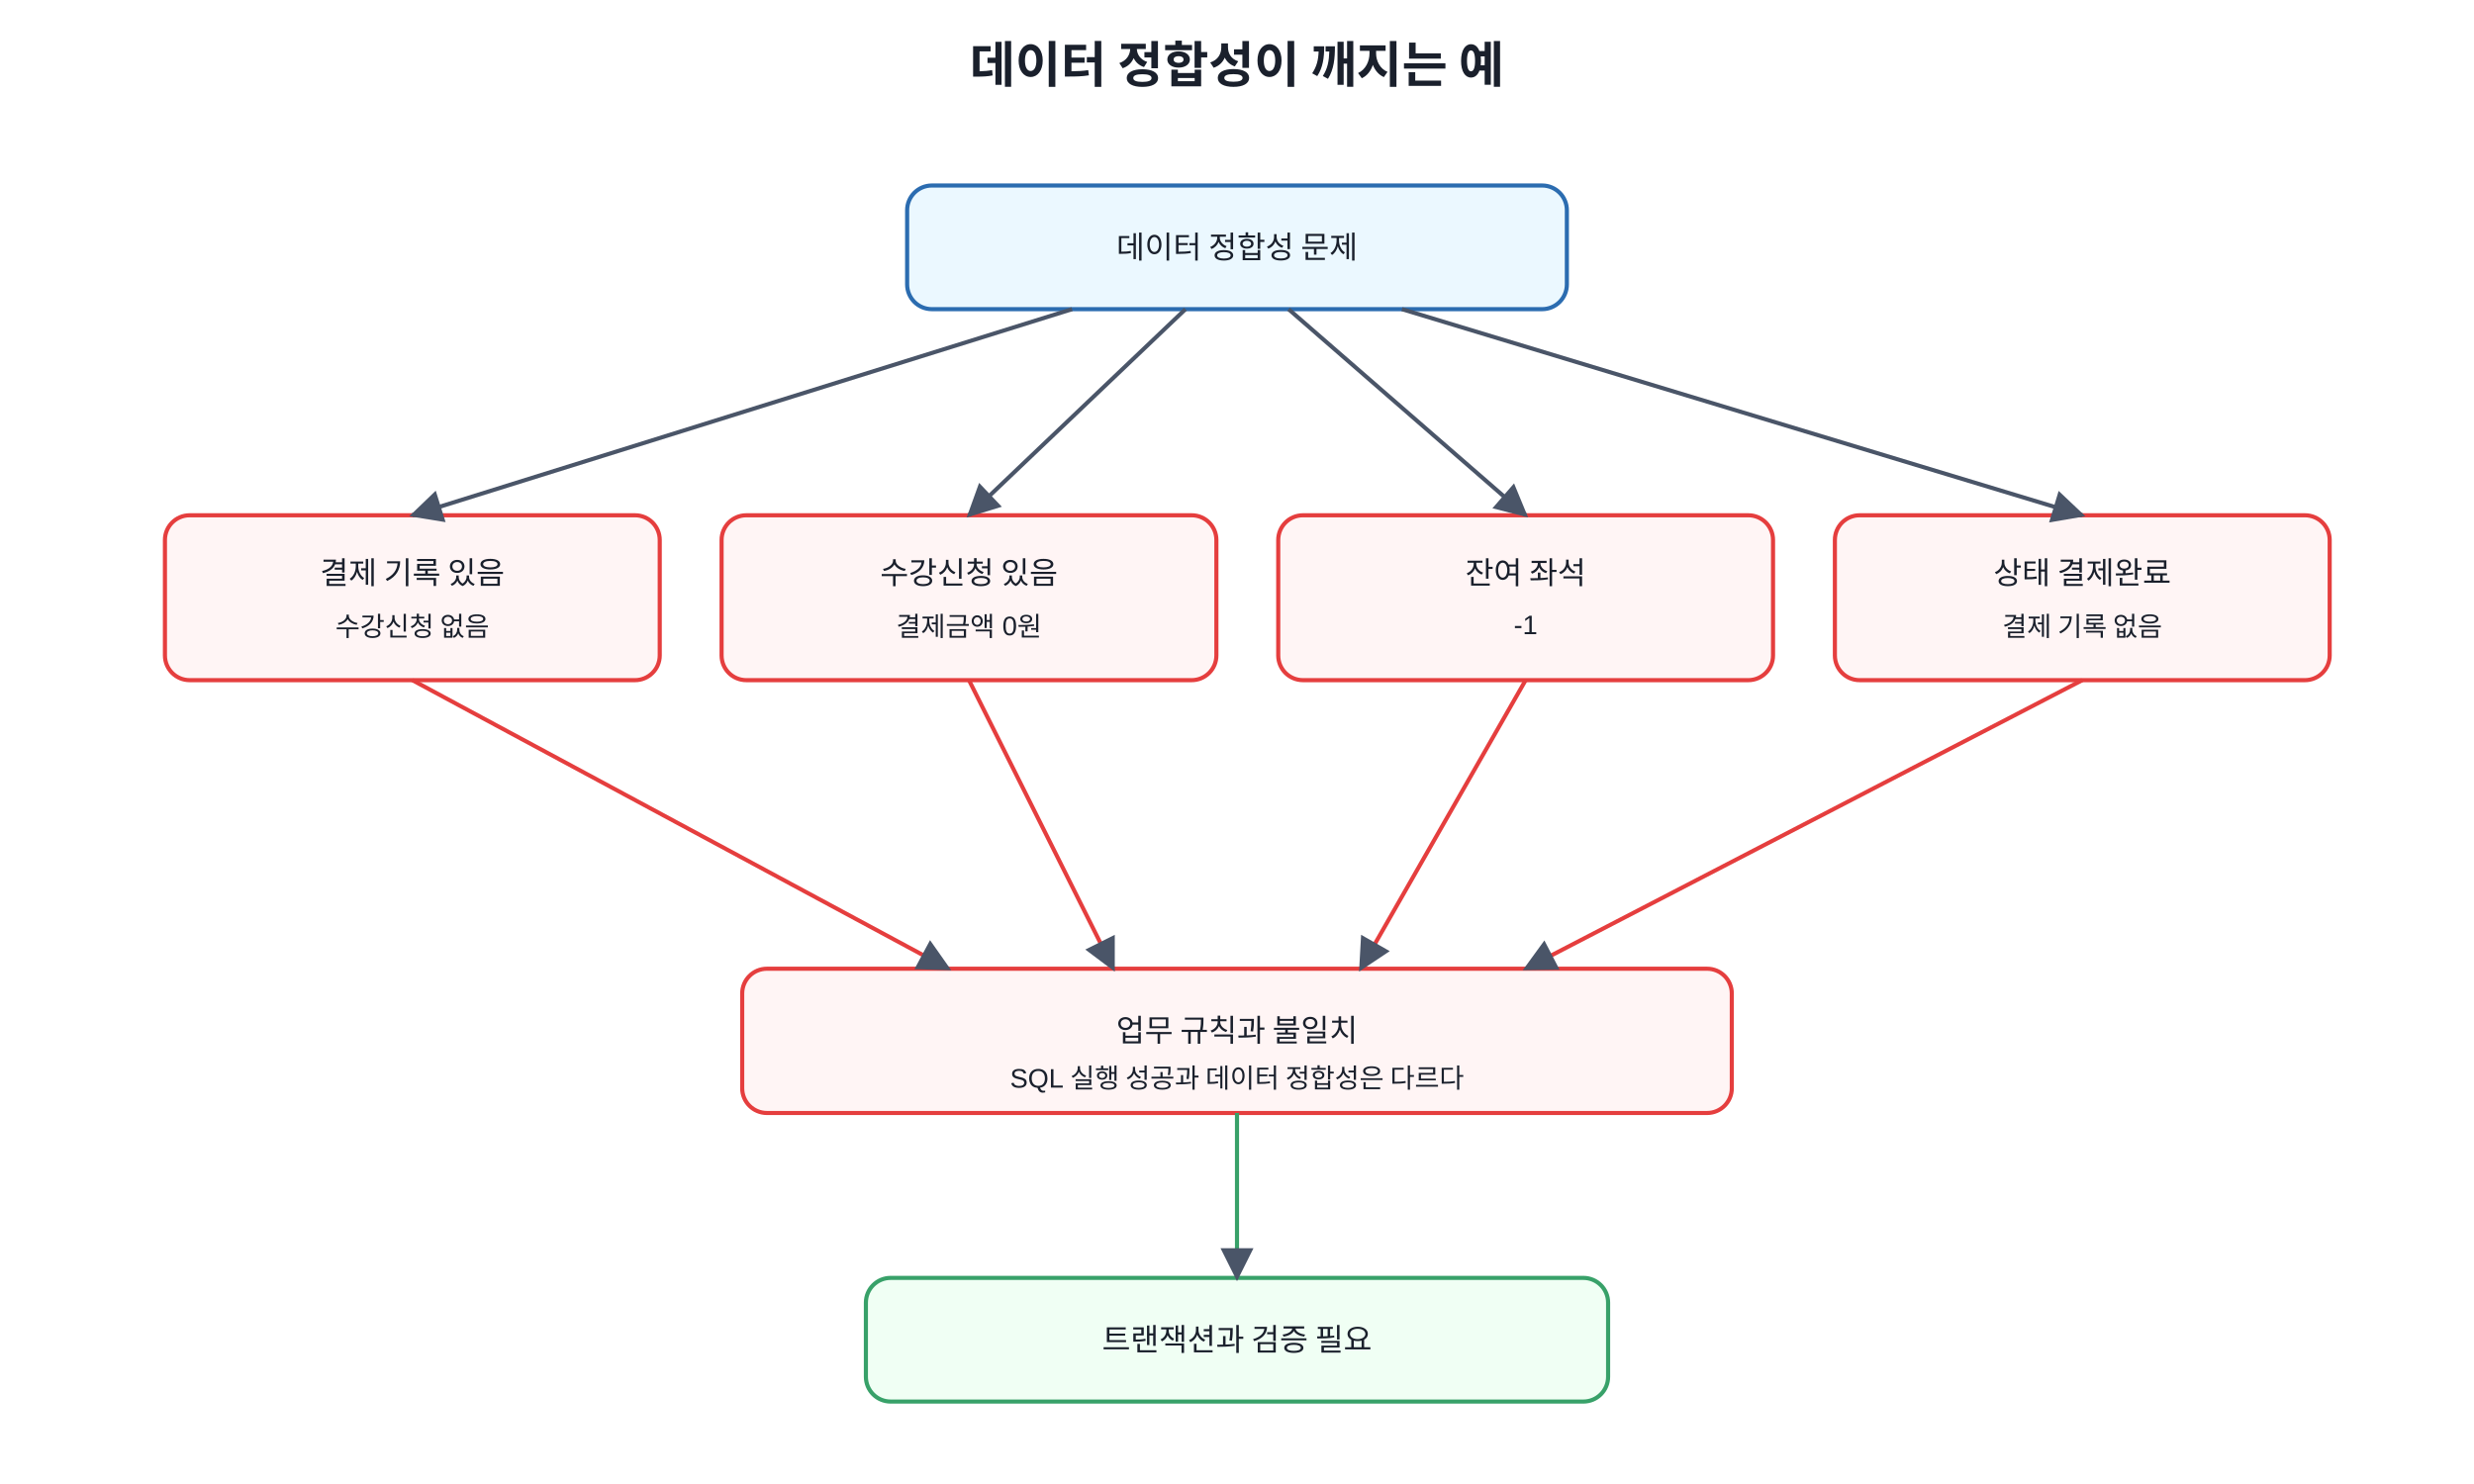
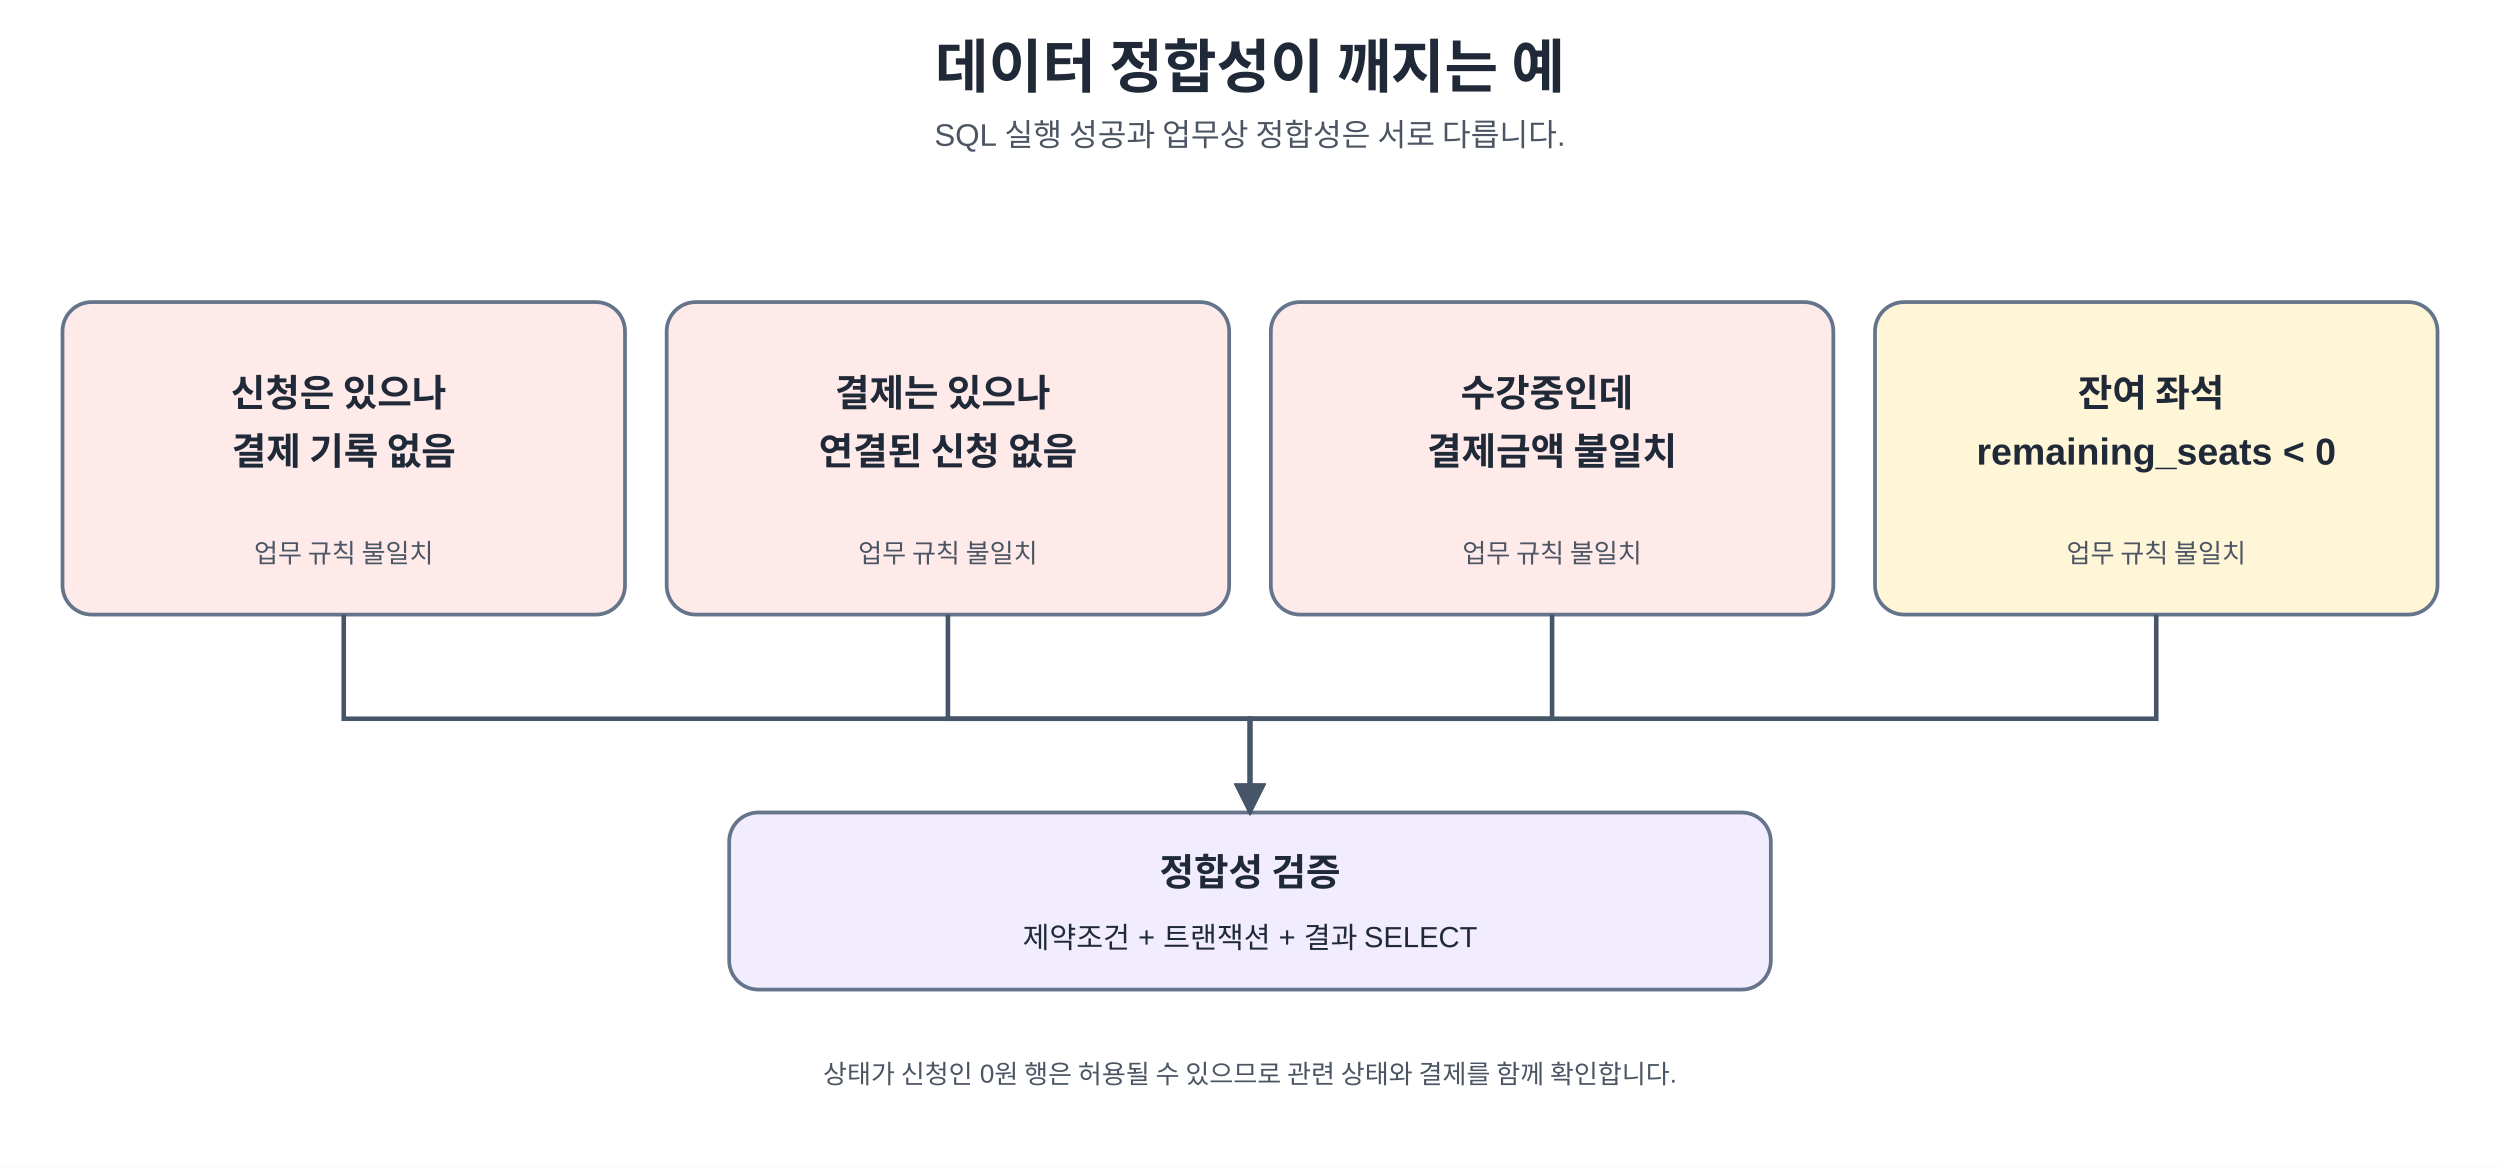
- <svg xmlns="http://www.w3.org/2000/svg" width="1200" height="720" viewBox="0 0 1200 720">
+ <svg xmlns="http://www.w3.org/2000/svg" width="100%" viewBox="0 0 1200 560" role="img" aria-labelledby="title desc" preserveAspectRatio="xMidYMid meet">
  <defs>
-     <marker id="a" viewBox="0 0 10 10" refX="9" refY="5" markerWidth="8" markerHeight="8" orient="auto">
-       <path d="M0 0L10 5L0 10z" fill="#4a5568" />
+     <marker id="arrow" viewBox="0 0 10 10" refX="9" refY="5" markerWidth="7" markerHeight="7" orient="auto-start-reverse">
+       <path d="M 0 0 L 10 5 L 0 10 z" fill="#475569" />
    </marker>
-     <style>text{font-family:Malgun Gothic,Apple SD Gothic Neo,Noto Sans KR,Arial,sans-serif;fill:#1a202c}.t{font-size:24px;font-weight:700}.b{fill:#f7fafc;stroke:#4a5568;stroke-width:2;rx:12}.m{fill:#ebf8ff;stroke:#2b6cb0}.r{fill:#fff5f5;stroke:#e53e3e}.g{fill:#f0fff4;stroke:#38a169}.l{font-size:15px;text-anchor:middle;dominant-baseline:middle}.s{font-size:13px;text-anchor:middle;dominant-baseline:middle}</style>
+     <marker id="arrow-red" viewBox="0 0 10 10" refX="9" refY="5" markerWidth="7" markerHeight="7" orient="auto-start-reverse">
+       <path d="M 0 0 L 10 5 L 0 10 z" fill="#b91c1c" />
+     </marker>
+     <style>.ko { font-family: "Malgun Gothic", "Apple SD Gothic Neo", "Noto Sans KR", Arial, sans-serif; fill: #1f2937; }
+ .mono { font-family: Consolas, D2Coding, "Courier New", monospace; fill: #1f2937; }
+ .title { font-size: 28px; font-weight: 700; }
+ .subtitle { font-size: 15px; fill: #4b5563; }
+ .box-title { font-size: 18px; font-weight: 700; }
+ .body { font-size: 14px; }
+ .small { font-size: 12.5px; fill: #4b5563; }
+ .card { stroke: #64748b; stroke-width: 1.8; rx: 14; ry: 14; }
+ .start { fill: #eaf3ff; }
+ .work { fill: #eef5ff; }
+ .review { fill: #fff6d8; }
+ .ok { fill: #eaf8ee; }
+ .fail { fill: #ffeaea; }
+ .rule { fill: #f2ecff; }
+ .lock { fill: #fff0d9; }
+ .line { stroke: #475569; stroke-width: 2.2; fill: none; }
+ .dash { stroke: #b45309; stroke-width: 2.2; stroke-dasharray: 7 6; fill: none; }
+ .retry { stroke: #b91c1c; stroke-width: 2.2; stroke-dasharray: 7 6; fill: none; }</style>
  </defs>
-   <rect width="100%" height="100%" fill="white" />
-   <text x="600" y="40" text-anchor="middle" class="t">데이터 정합성이 깨지는 예</text>
-   <rect x="440" y="90" width="320" height="60" class="b m" />
-   <text x="600" y="120" class="l">데이터 정합성 문제</text>
-   <rect x="80" y="250" width="240" height="80" class="b r" />
-   <text x="200" y="278" class="l">결제 기록 있음</text>
-   <text x="200" y="304" class="s">수강신청 없음</text>
-   <rect x="350" y="250" width="240" height="80" class="b r" />
-   <text x="470" y="278" class="l">수강신청 있음</text>
-   <text x="470" y="304" class="s">결제금액 0원</text>
-   <rect x="620" y="250" width="240" height="80" class="b r" />
-   <text x="740" y="278" class="l">잔여 좌석</text>
-   <text x="740" y="304" class="s">-1</text>
-   <rect x="890" y="250" width="240" height="80" class="b r" />
-   <text x="1010" y="278" class="l">상태 결제완료</text>
-   <text x="1010" y="304" class="s">결제 기록 없음</text>
-   <rect x="360" y="470" width="480" height="70" class="b r" />
-   <text x="600" y="500" class="l">업무 규칙과 불일치</text>
-   <text x="600" y="524" class="s">SQL 실행 성공과 데이터 정합성은 다르다</text>
-   <rect x="420" y="620" width="360" height="60" class="b g" />
-   <text x="600" y="650" class="l">트랜잭션과 검증 필요</text>
-   <line x1="520" y1="150" x2="200" y2="250" stroke="#4a5568" stroke-width="2" marker-end="url(#a)" />
-   <line x1="575" y1="150" x2="470" y2="250" stroke="#4a5568" stroke-width="2" marker-end="url(#a)" />
-   <line x1="625" y1="150" x2="740" y2="250" stroke="#4a5568" stroke-width="2" marker-end="url(#a)" />
-   <line x1="680" y1="150" x2="1010" y2="250" stroke="#4a5568" stroke-width="2" marker-end="url(#a)" />
-   <line x1="200" y1="330" x2="460" y2="470" stroke="#e53e3e" stroke-width="2" marker-end="url(#a)" />
-   <line x1="470" y1="330" x2="540" y2="470" stroke="#e53e3e" stroke-width="2" marker-end="url(#a)" />
-   <line x1="740" y1="330" x2="660" y2="470" stroke="#e53e3e" stroke-width="2" marker-end="url(#a)" />
-   <line x1="1010" y1="330" x2="740" y2="470" stroke="#e53e3e" stroke-width="2" marker-end="url(#a)" />
-   <line x1="600" y1="540" x2="600" y2="620" stroke="#38a169" stroke-width="2" marker-end="url(#a)" />
+   <rect x="0" y="0" width="1200" height="560" fill="#ffffff" />
+   <text x="600" y="42" text-anchor="middle" class="ko title">
+     <tspan x="600" dy="0">데이터 정합성이 깨지는 예</tspan>
+   </text>
+   <text x="600" y="70" text-anchor="middle" class="ko subtitle">
+     <tspan x="600" dy="0">SQL 실행 성공과 업무상 정합성은 서로 다릅니다.</tspan>
+   </text>
+   <rect x="30" y="145" width="270" height="150" rx="14" ry="14" class="card fail" />
+   <text x="165" y="195" text-anchor="middle" class="ko box-title">
+     <tspan x="165" dy="0">신청은 있으나</tspan>
+     <tspan x="165" dy="28">결제 기록 없음</tspan>
+   </text>
+   <text x="165" y="270" text-anchor="middle" class="ko small">
+     <tspan x="165" dy="0">업무 규칙 불일치</tspan>
+   </text>
+   <rect x="320" y="145" width="270" height="150" rx="14" ry="14" class="card fail" />
+   <text x="455" y="195" text-anchor="middle" class="ko box-title">
+     <tspan x="455" dy="0">결제는 있으나</tspan>
+     <tspan x="455" dy="28">연결된 신청 없음</tspan>
+   </text>
+   <text x="455" y="270" text-anchor="middle" class="ko small">
+     <tspan x="455" dy="0">업무 규칙 불일치</tspan>
+   </text>
+   <rect x="610" y="145" width="270" height="150" rx="14" ry="14" class="card fail" />
+   <text x="745" y="195" text-anchor="middle" class="ko box-title">
+     <tspan x="745" dy="0">수강중인데</tspan>
+     <tspan x="745" dy="28">결제금액 불일치</tspan>
+   </text>
+   <text x="745" y="270" text-anchor="middle" class="ko small">
+     <tspan x="745" dy="0">업무 규칙 불일치</tspan>
+   </text>
+   <rect x="900" y="145" width="270" height="150" rx="14" ry="14" class="card review" />
+   <text x="1035" y="195" text-anchor="middle" class="ko box-title">
+     <tspan x="1035" dy="0">잔여 좌석</tspan>
+     <tspan x="1035" dy="28">remaining_seats &lt; 0</tspan>
+   </text>
+   <text x="1035" y="270" text-anchor="middle" class="ko small">
+     <tspan x="1035" dy="0">업무 규칙 불일치</tspan>
+   </text>
+   <rect x="350" y="390" width="500" height="85" rx="14" ry="14" class="card rule" />
+   <text x="600" y="425" text-anchor="middle" class="ko box-title">
+     <tspan x="600" dy="0">정합성 검증</tspan>
+   </text>
+   <text x="600" y="455" text-anchor="middle" class="ko body">
+     <tspan x="600" dy="0">제약조건 + 트랜잭션 + 결과 SELECT</tspan>
+   </text>
+   <path d="M 165 295 V 345 H 600 V 390" class="line" marker-end="url(#arrow)" />
+   <path d="M 455 295 V 345 H 600 V 390" class="line" marker-end="url(#arrow)" />
+   <path d="M 745 295 V 345 H 600 V 390" class="line" marker-end="url(#arrow)" />
+   <path d="M 1035 295 V 345 H 600 V 390" class="line" marker-end="url(#arrow)" />
+   <text x="600" y="520" text-anchor="middle" class="ko small">
+     <tspan x="600" dy="0">상태가 신청인 0원 행은 허용될 수 있으므로 관련 상태와 결제를 함께 확인합니다.</tspan>
+   </text>
</svg>
